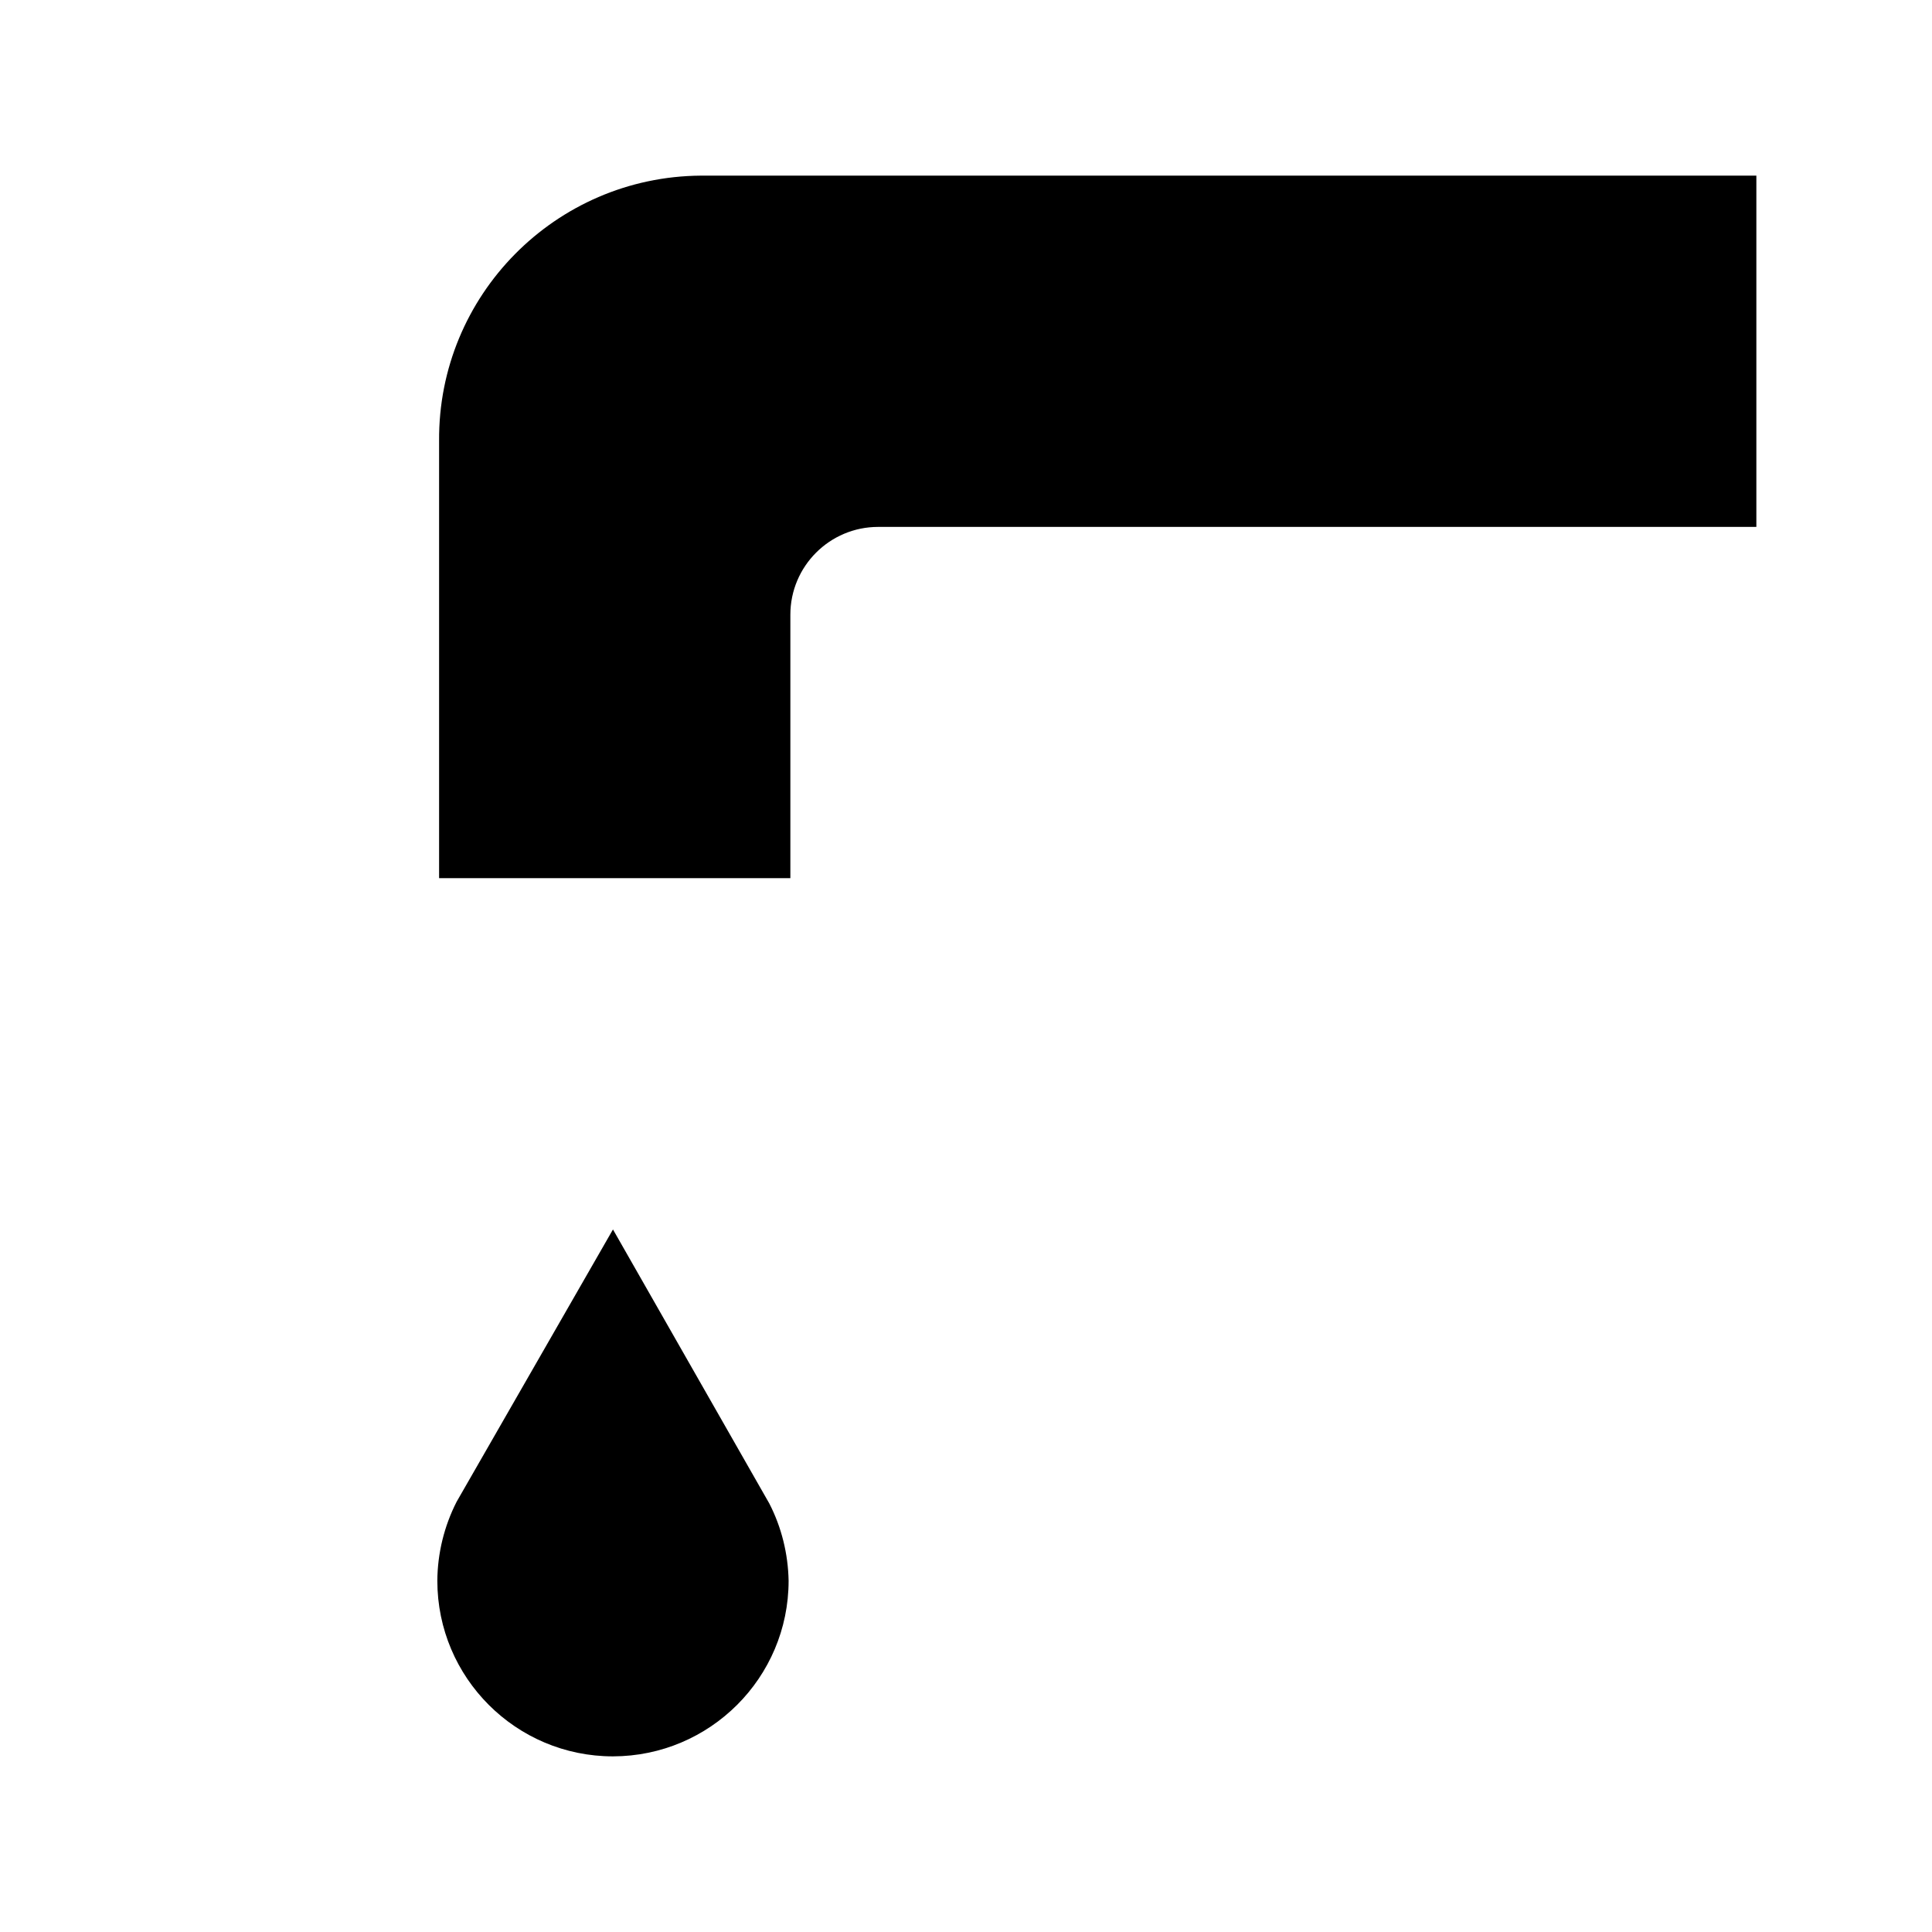
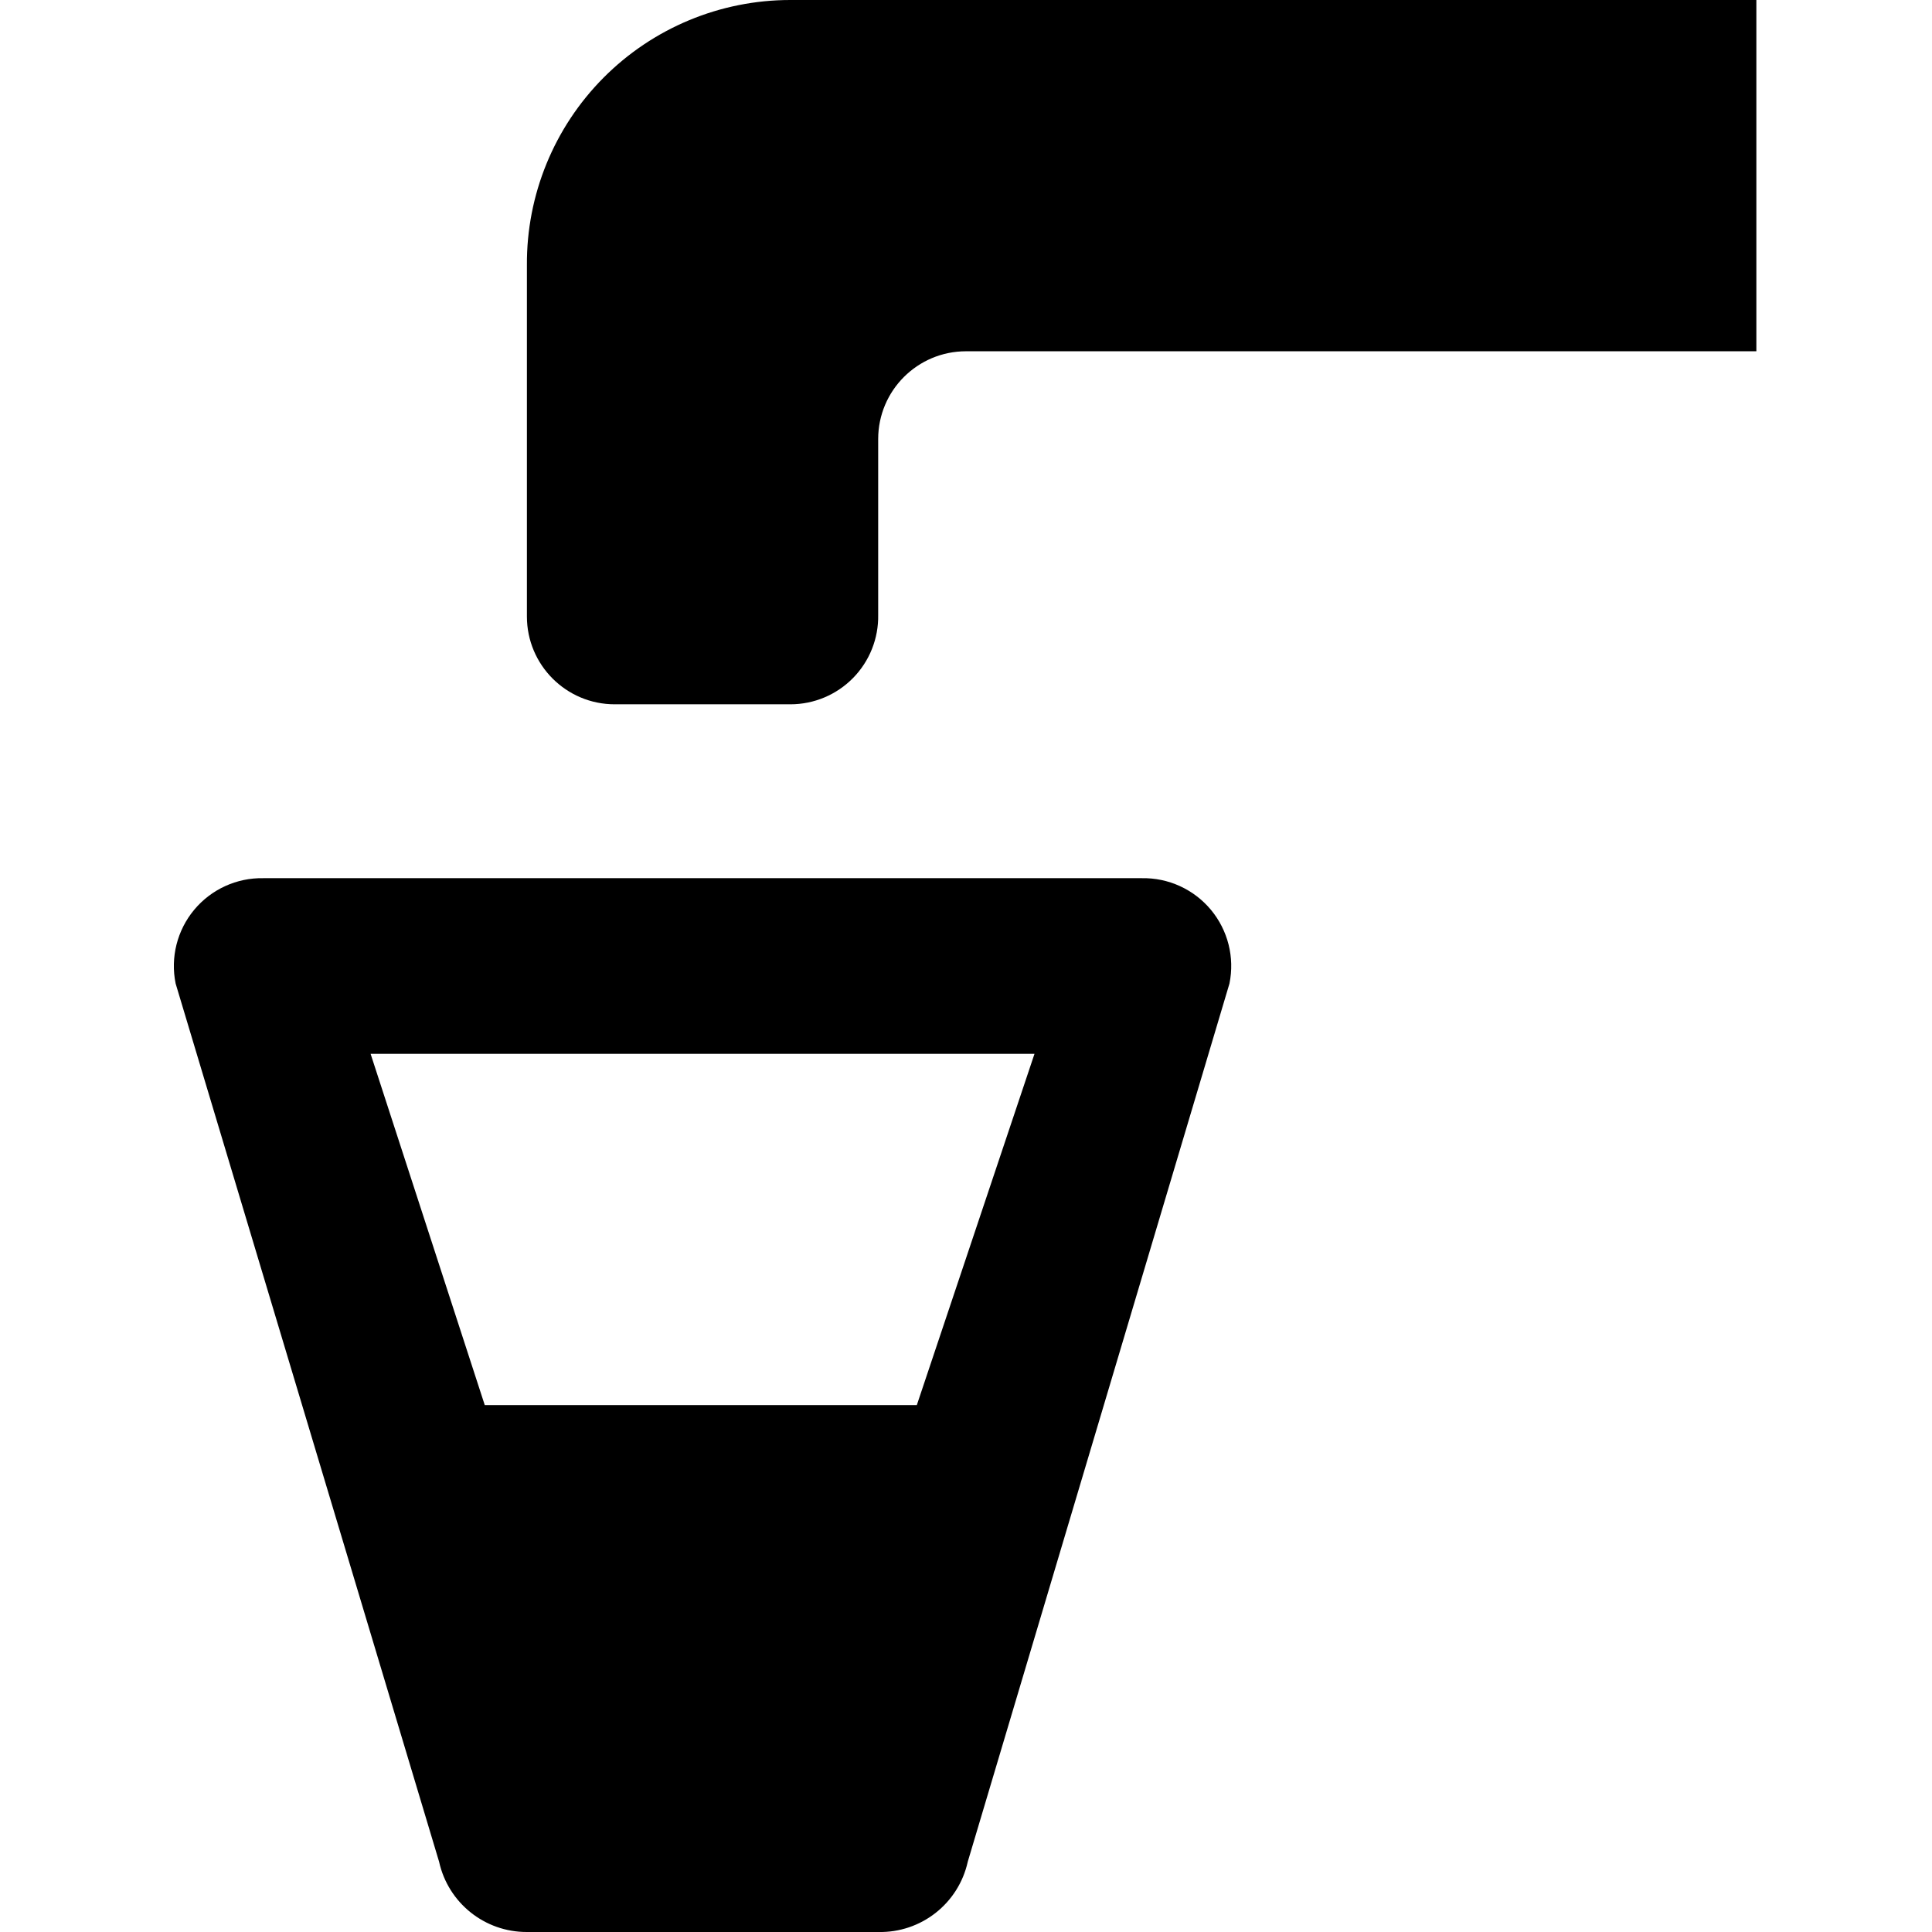
- <svg xmlns="http://www.w3.org/2000/svg" version="1.1" id="Layer_1" x="0px" y="0px" width="11px" height="11px" viewBox="0 0 11 11" style="enable-background:new 0 0 11 11;" xml:space="preserve">
-   <path d="M10,3H5C4.724,3,4.5,3.224,4.5,3.5V5h-2V2.51C2.494,1.682,3.162,1.006,3.99,1C3.993,1,3.997,1,4,1h6V3z M4.38,8.56  L4.38,8.56L3.49,7L2.6,8.55l0,0C2.529,8.689,2.491,8.844,2.49,9c0,0.552,0.448,1,1,1  C4.042,9.999,4.49,9.552,4.49,9C4.487,8.847,4.45,8.696,4.38,8.56z" />
+ <svg xmlns="http://www.w3.org/2000/svg" width="11" height="11" viewBox="0 0 11 11">
+   <path d="M5,11H3a0.51,0.51,0,0,1-.5-0.4L1,5.6A0.5,0.5,0,0,1,1.5,5h5A0.5,0.5,0,0,1,7,5.6l-1.49,5A0.51,0.51,0,0,1,5,11ZM2.76,8L5.22,8,5.89,6H2.11Z" />
+   <path d="M4.5,0h0A1.5,1.5,0,0,0,3,1.51v2a0.5,0.5,0,0,0,.5.5h1A0.5,0.5,0,0,0,5,3.5v-1A0.5,0.5,0,0,1,5.5,2H10V0H4.5Z" />
</svg>
